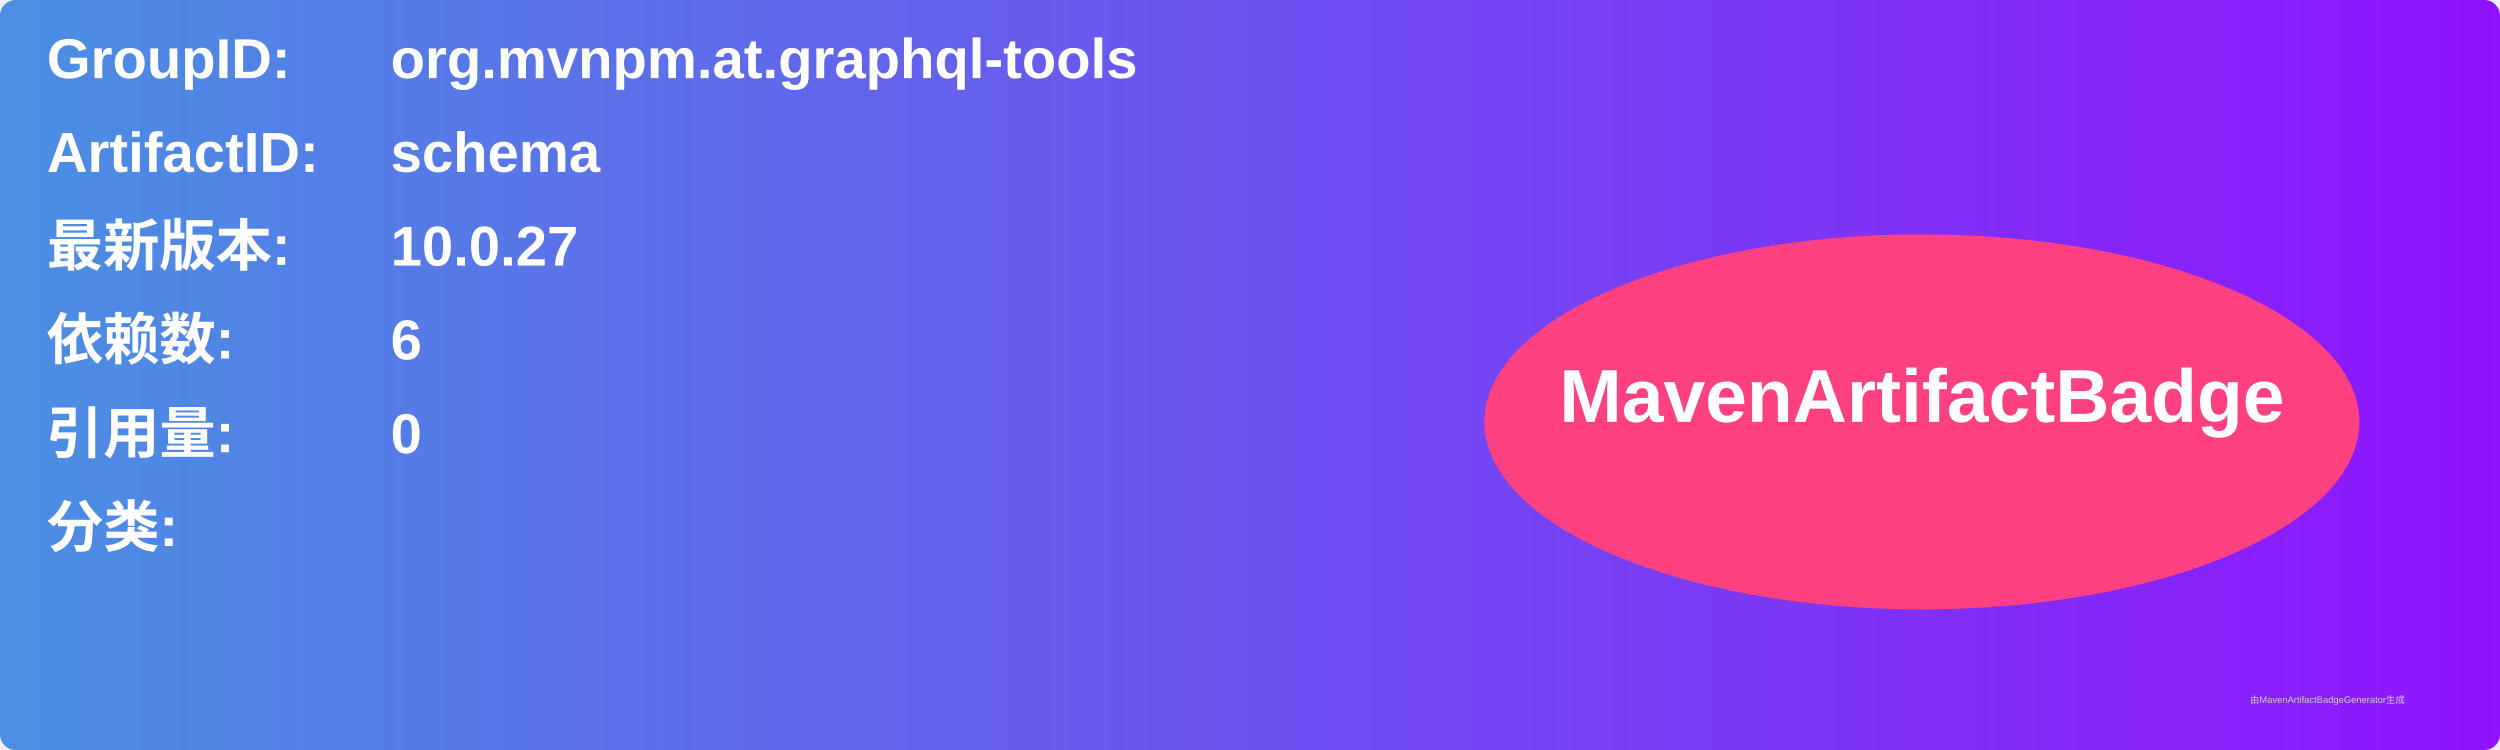
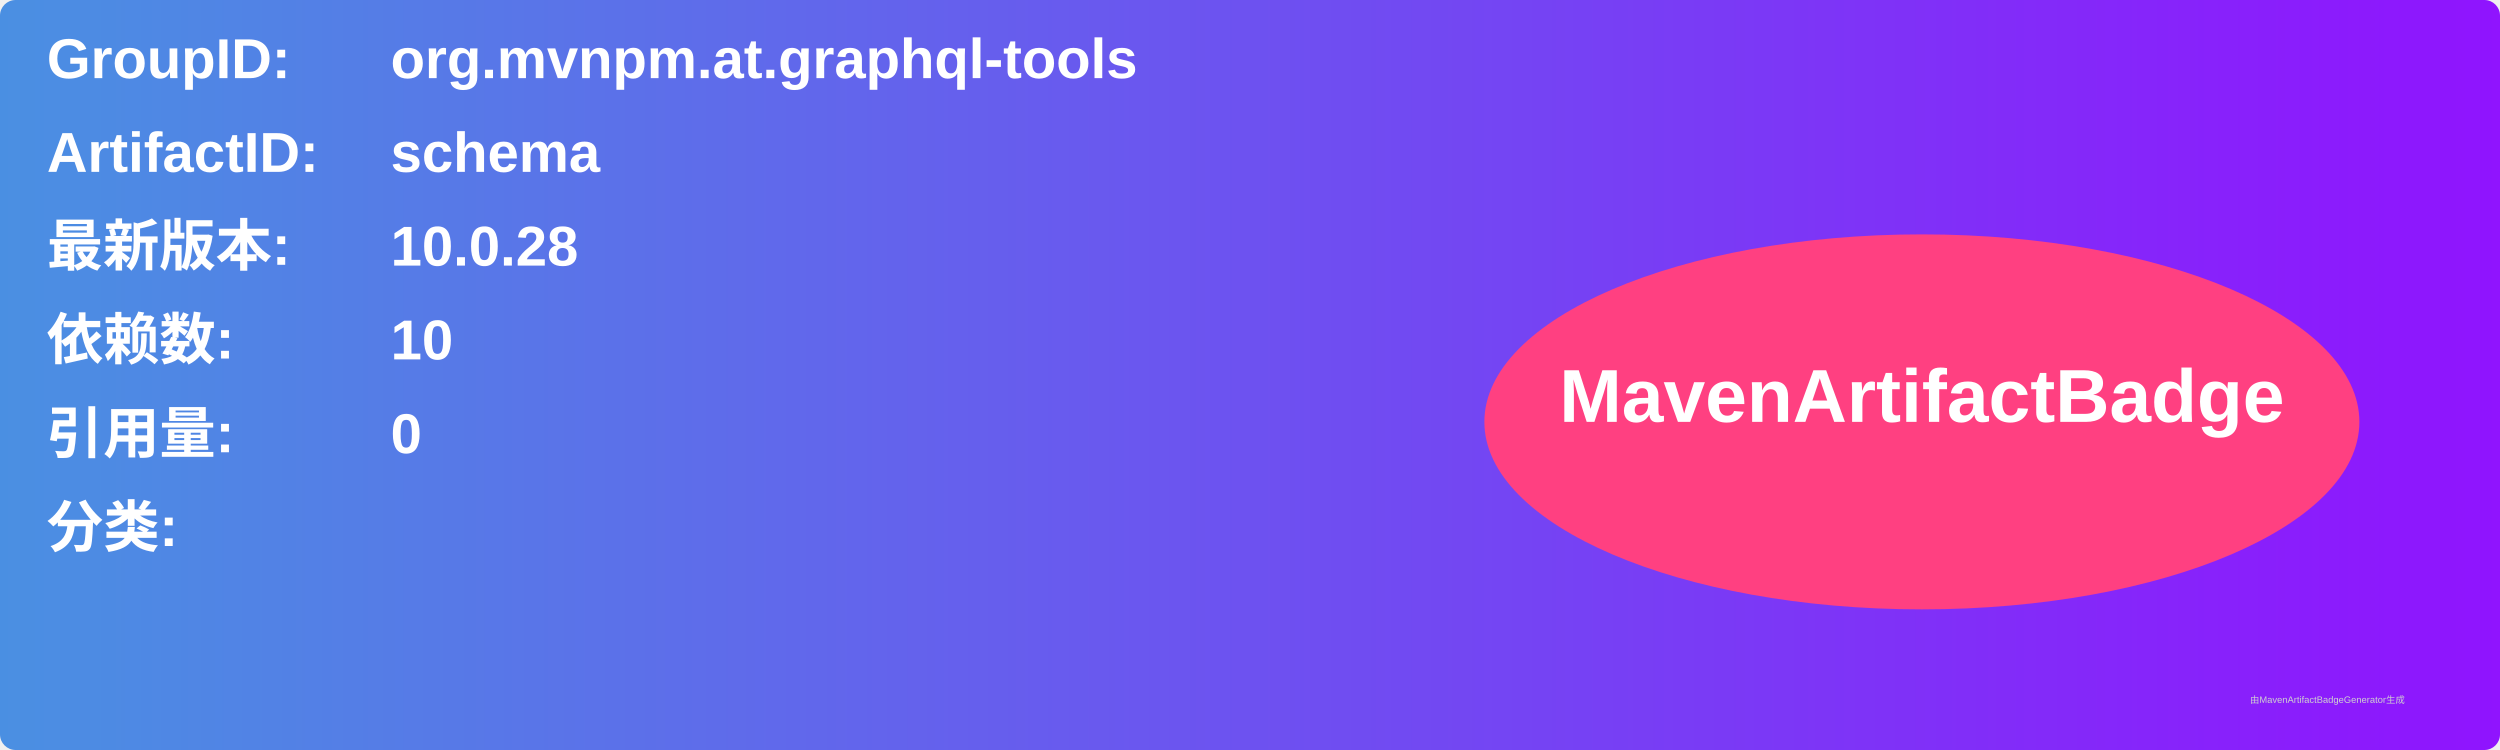
<svg xmlns="http://www.w3.org/2000/svg" width="800" height="240" viewBox="0 0 800 240">
  <linearGradient id="grad" x1="0%" y1="0%" x2="100%" y2="0%">
    <stop offset="0%" stop-color="#4a90e2" />
    <stop offset="100%" stop-color="#9013fe" />
  </linearGradient>
  <rect width="100%" height="100%" rx="5" ry="5" fill="url(#grad)" />
  <g transform="translate(15, 15)">
    <text x="0" y="10" font-family="Arial" font-size="18" fill="white" font-weight="bold" width="260">GroupID:</text>
    <text x="110" y="10" font-family="Arial" font-size="18" fill="white" font-weight="bold" width="460">org.mvnpm.at.graphql-tools</text>
    <text x="0" y="40" font-family="Arial" font-size="18" fill="white" font-weight="bold" width="260">ArtifactID:</text>
    <text x="110" y="40" font-family="Arial" font-size="18" fill="white" font-weight="bold" width="460">schema</text>
    <text x="0" y="70" font-family="Arial" font-size="18" fill="white" font-weight="bold">最新版本:</text>
    <text x="110" y="70" font-family="Arial" font-size="18" fill="white" font-weight="bold">
-       <tspan font-weight="bold">10.0.27</tspan>
+       <tspan font-weight="bold">10.0.28</tspan>
    </text>
    <text x="0" y="100" font-family="Arial" font-size="18" fill="white" font-weight="bold">依赖数: </text>
    <text x="110" y="100" font-family="Arial" font-size="18" fill="white">
-       <tspan font-weight="bold">6</tspan>
+       <tspan font-weight="bold">10</tspan>
    </text>
    <text x="0" y="130" font-family="Arial" font-size="18" fill="white" font-weight="bold">引用量: </text>
    <text x="110" y="130" font-family="Arial" font-size="18" fill="white">
      <tspan font-weight="bold">0</tspan>
    </text>
    <text x="0" y="160" font-family="Arial" font-size="18" fill="white" font-weight="bold">分类:</text>
    <text x="10" y="190" font-family="Arial" font-size="10" fill="white">
      <tspan font-weight="bold" />
    </text>
    <ellipse cx="600" cy="120" rx="140" ry="60" fill="#ff4081" />
    <text x="600" y="120" text-anchor="middle" font-family="Arial" font-size="24" fill="white" font-weight="bold">MavenArtifactBadge</text>
  </g>
  <text x="720" y="225" font-family="Arial" font-size="3" fill="#d0d0d0">由MavenArtifactBadgeGenerator生成</text>
</svg>
